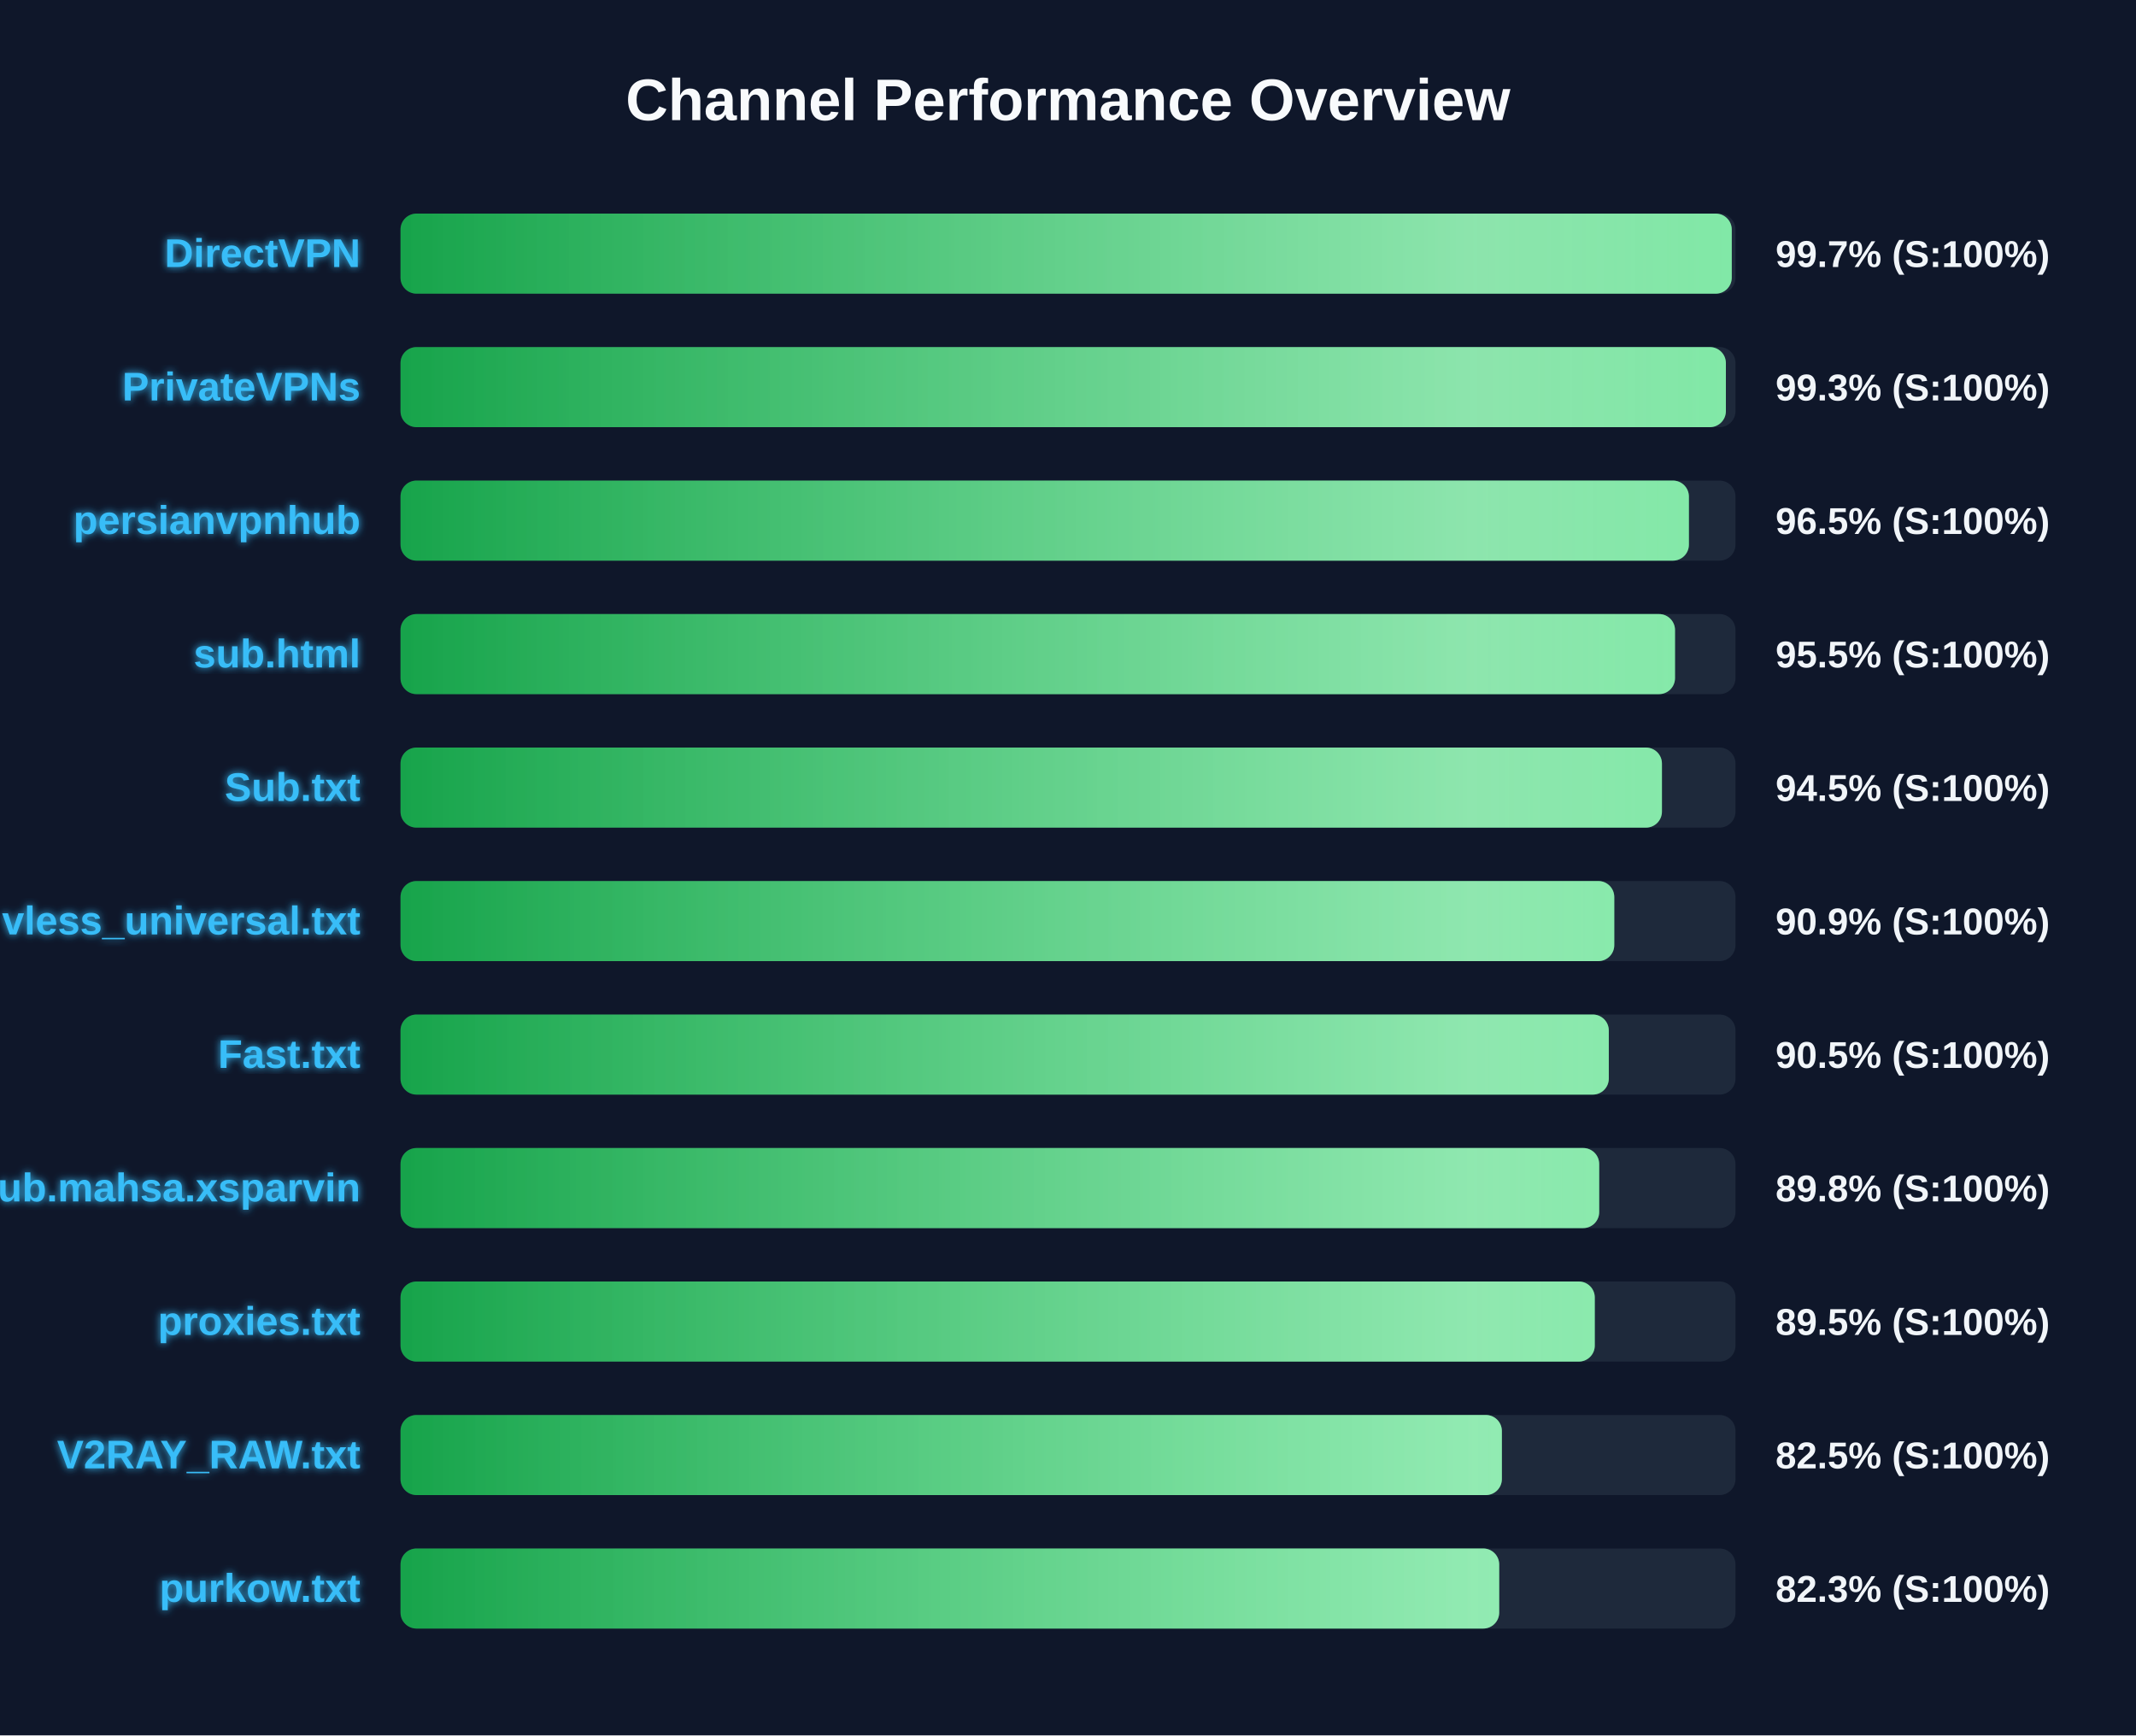
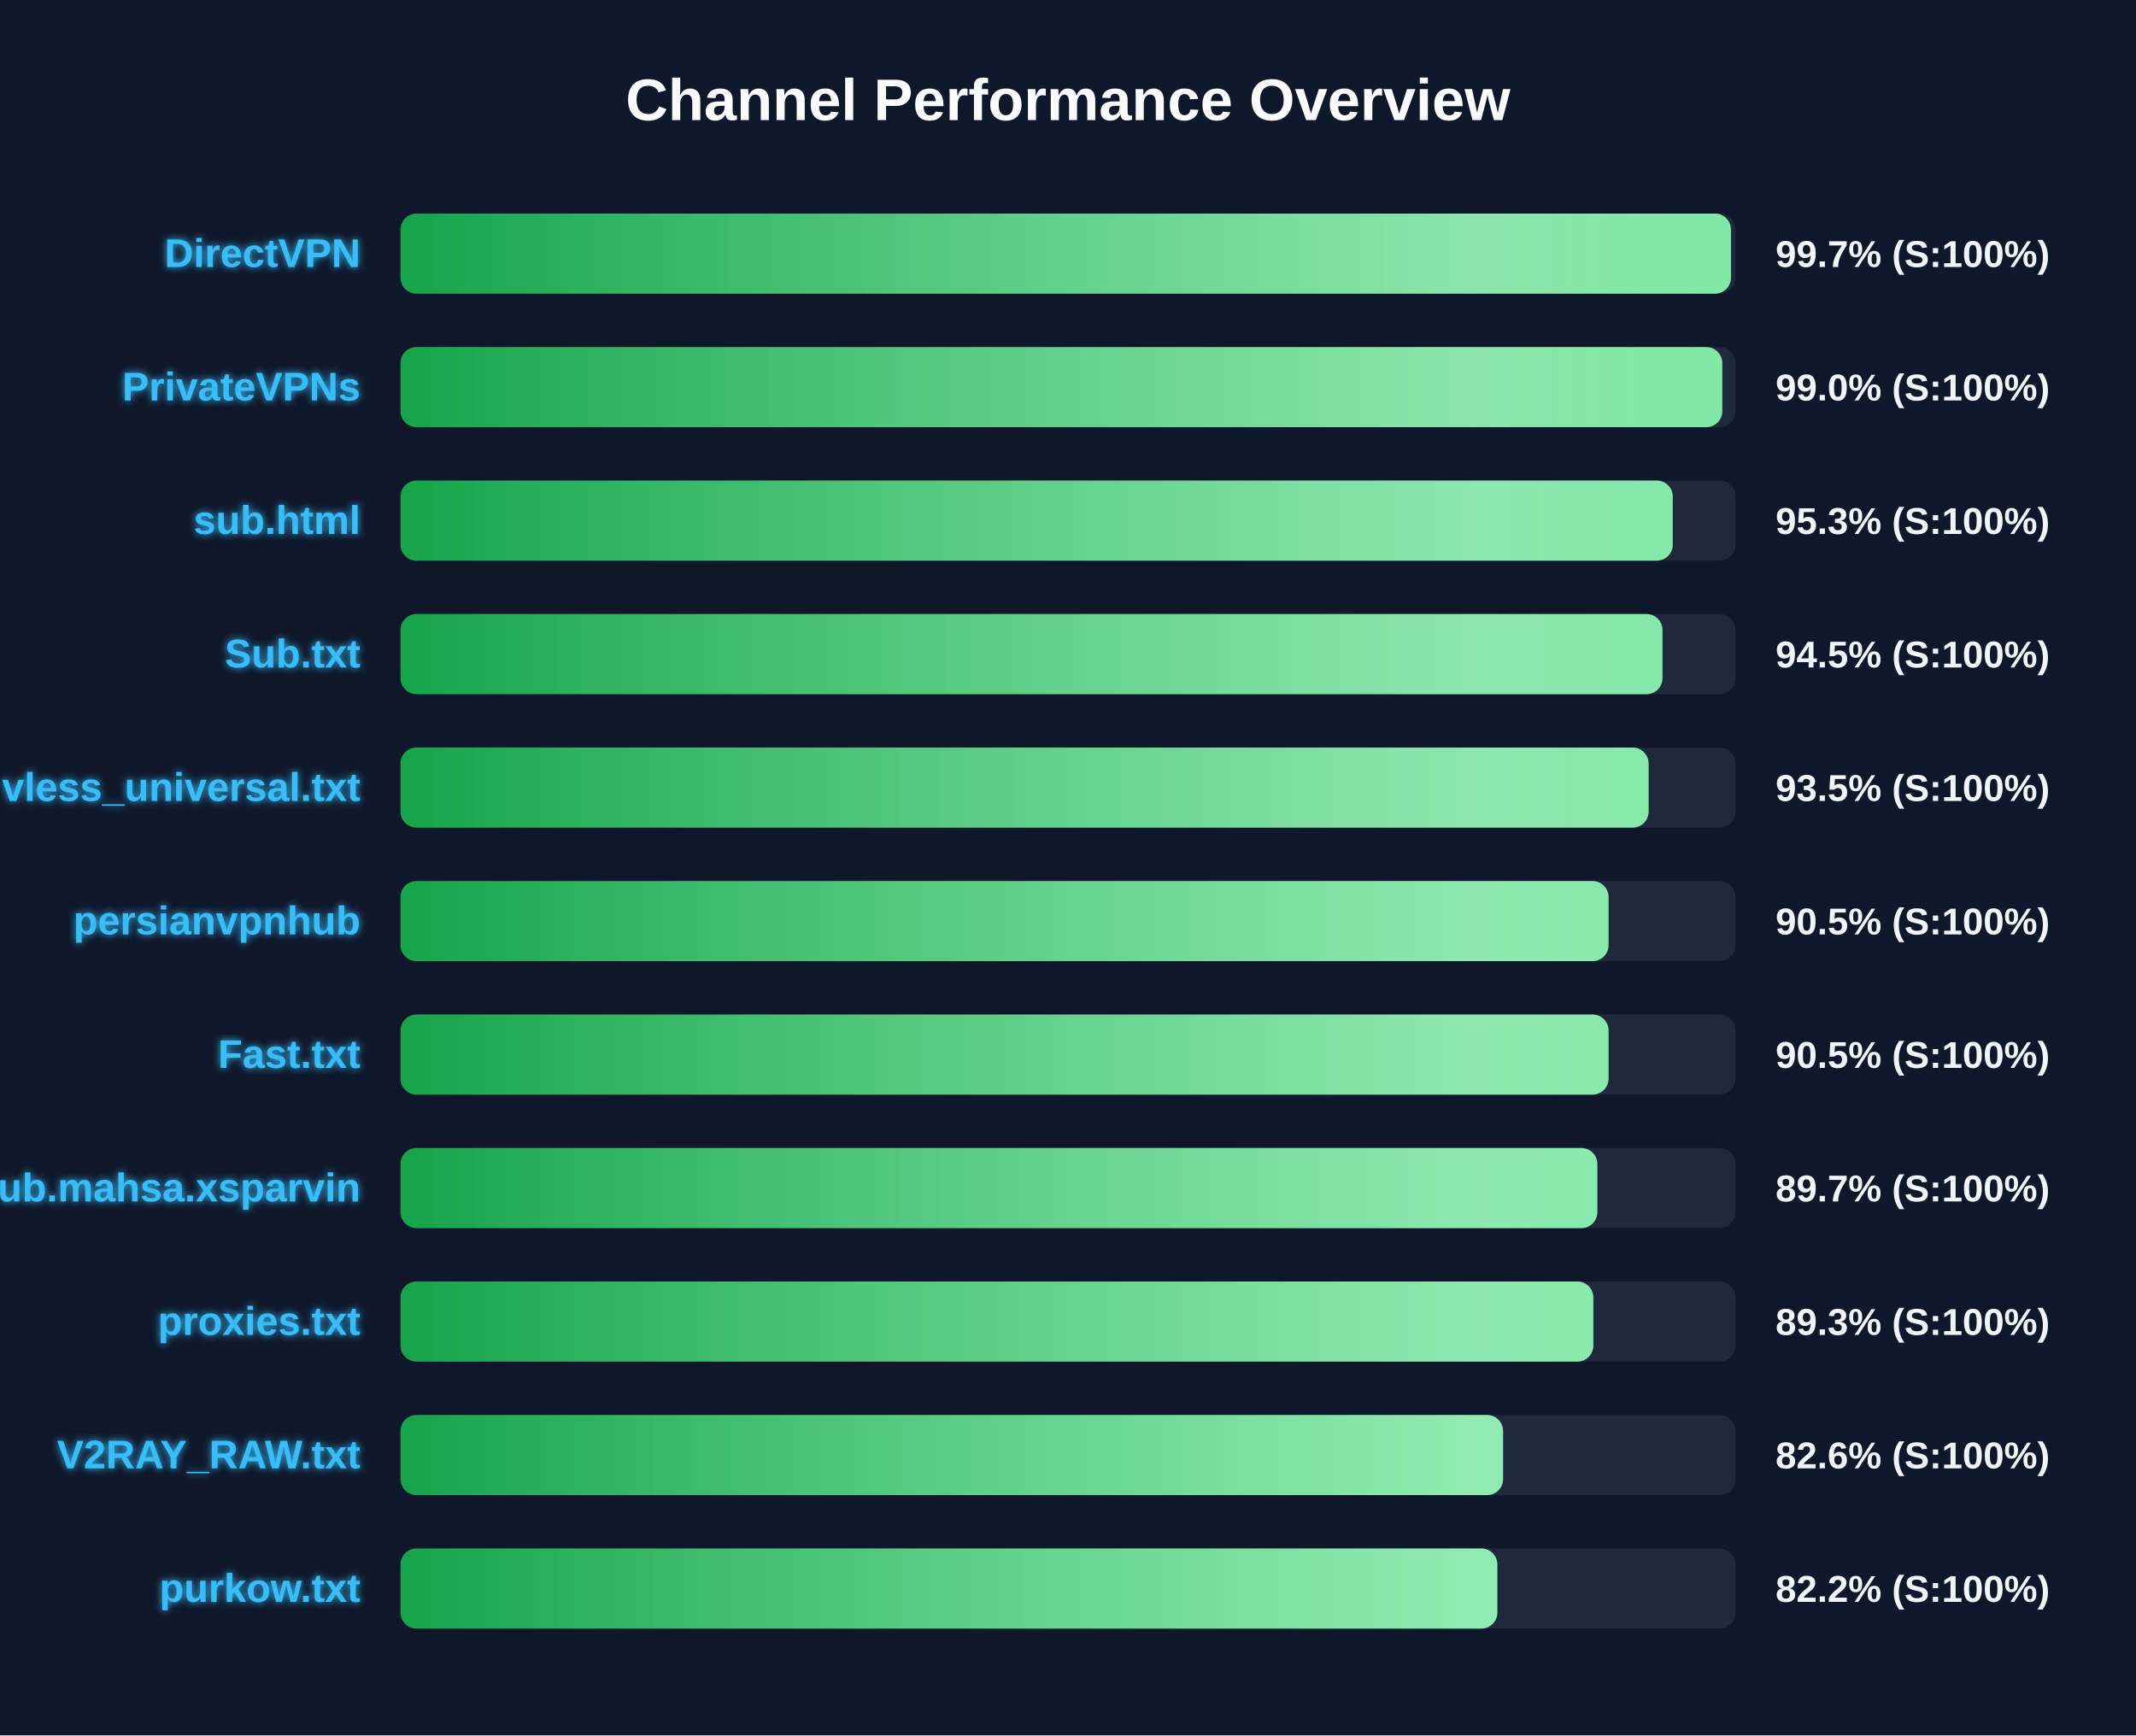
<svg xmlns="http://www.w3.org/2000/svg" width="800" height="650" version="1.1">
  <defs>
    <linearGradient id="grad-green" x1="0%" y1="0%" x2="100%" y2="0%">
      <stop offset="0%" stop-color="#16a34a" />
      <stop offset="100%" stop-color="#4ade80" />
    </linearGradient>
    <linearGradient id="grad-yellow" x1="0%" y1="0%" x2="100%" y2="0%">
      <stop offset="0%" stop-color="#ca8a04" />
      <stop offset="100%" stop-color="#fde047" />
    </linearGradient>
    <linearGradient id="grad-red" x1="0%" y1="0%" x2="100%" y2="0%">
      <stop offset="0%" stop-color="#dc2626" />
      <stop offset="100%" stop-color="#f87171" />
    </linearGradient>
    <linearGradient id="shimmer" x1="0%" y1="0%" x2="100%" y2="0%">
      <stop offset="0%" stop-color="rgba(255,255,255,0)" />
      <stop offset="50%" stop-color="rgba(255,255,255,0.4)" />
      <stop offset="100%" stop-color="rgba(255,255,255,0)" />
    </linearGradient>
    <filter id="glow" x="-20%" y="-20%" width="140%" height="140%">
      <feGaussianBlur stdDeviation="1.5" result="blur" />
      <feComposite in="SourceGraphic" in2="blur" operator="over" />
    </filter>
  </defs>
  <style>
        .bg-rect { fill: #0f172a; }
        .title { font: bold 22px 'Segoe UI', Arial, sans-serif; fill: #f8fafc; }
        .row { font: bold 15px 'Segoe UI', Arial, sans-serif; fill: #38bdf8; filter: url(#glow); }
        .score { font: bold 14px 'Segoe UI', Arial, sans-serif; fill: #f1f5f9; }
        @keyframes shimmer-anim {
            0% { transform: translateX(-100%); }
            100% { transform: translateX(200%); }
        }
        .shimmer-rect {
            animation: shimmer-anim 2.5s infinite linear;
        }
    </style>
  <rect width="100%" height="100%" class="bg-rect" />
  <text x="400" y="45" text-anchor="middle" class="title">Channel Performance Overview</text>
  <rect x="150" y="80" width="500" height="30" fill="#1e293b" rx="6" />
  <clipPath id="clip-0">
-     <rect x="150" y="80" width="498.6" height="30" rx="6" />
+     <rect x="150" y="80" width="498.3" height="30" rx="6" />
  </clipPath>
-   <rect x="150" y="80" width="498.6" height="30" fill="url(#grad-green)" rx="6" />
+   <rect x="150" y="80" width="498.3" height="30" fill="url(#grad-green)" rx="6" />
  <g clip-path="url(#clip-0)">
    <rect x="150" y="80" width="100%" height="30" fill="url(#shimmer)" class="shimmer-rect" />
  </g>
  <text x="135" y="100" text-anchor="end" class="row">DirectVPN</text>
  <text x="665" y="100" text-anchor="start" class="score">99.7% (S:100%)</text>
  <rect x="150" y="130" width="500" height="30" fill="#1e293b" rx="6" />
  <clipPath id="clip-1">
-     <rect x="150" y="130" width="496.4" height="30" rx="6" />
+     <rect x="150" y="130" width="495.05" height="30" rx="6" />
  </clipPath>
-   <rect x="150" y="130" width="496.4" height="30" fill="url(#grad-green)" rx="6" />
+   <rect x="150" y="130" width="495.05" height="30" fill="url(#grad-green)" rx="6" />
  <g clip-path="url(#clip-1)">
    <rect x="150" y="130" width="100%" height="30" fill="url(#shimmer)" class="shimmer-rect" />
  </g>
  <text x="135" y="150" text-anchor="end" class="row">PrivateVPNs</text>
-   <text x="665" y="150" text-anchor="start" class="score">99.3% (S:100%)</text>
+   <text x="665" y="150" text-anchor="start" class="score">99.0% (S:100%)</text>
  <rect x="150" y="180" width="500" height="30" fill="#1e293b" rx="6" />
  <clipPath id="clip-2">
-     <rect x="150" y="180" width="482.55" height="30" rx="6" />
+     <rect x="150" y="180" width="476.5" height="30" rx="6" />
  </clipPath>
-   <rect x="150" y="180" width="482.55" height="30" fill="url(#grad-green)" rx="6" />
+   <rect x="150" y="180" width="476.5" height="30" fill="url(#grad-green)" rx="6" />
  <g clip-path="url(#clip-2)">
    <rect x="150" y="180" width="100%" height="30" fill="url(#shimmer)" class="shimmer-rect" />
  </g>
-   <text x="135" y="200" text-anchor="end" class="row">persianvpnhub</text>
-   <text x="665" y="200" text-anchor="start" class="score">96.5% (S:100%)</text>
+   <text x="135" y="200" text-anchor="end" class="row">sub.html</text>
+   <text x="665" y="200" text-anchor="start" class="score">95.3% (S:100%)</text>
  <rect x="150" y="230" width="500" height="30" fill="#1e293b" rx="6" />
  <clipPath id="clip-3">
-     <rect x="150" y="230" width="477.35" height="30" rx="6" />
+     <rect x="150" y="230" width="472.65" height="30" rx="6" />
  </clipPath>
-   <rect x="150" y="230" width="477.35" height="30" fill="url(#grad-green)" rx="6" />
+   <rect x="150" y="230" width="472.65" height="30" fill="url(#grad-green)" rx="6" />
  <g clip-path="url(#clip-3)">
    <rect x="150" y="230" width="100%" height="30" fill="url(#shimmer)" class="shimmer-rect" />
  </g>
-   <text x="135" y="250" text-anchor="end" class="row">sub.html</text>
-   <text x="665" y="250" text-anchor="start" class="score">95.5% (S:100%)</text>
+   <text x="135" y="250" text-anchor="end" class="row">Sub.txt</text>
+   <text x="665" y="250" text-anchor="start" class="score">94.5% (S:100%)</text>
  <rect x="150" y="280" width="500" height="30" fill="#1e293b" rx="6" />
  <clipPath id="clip-4">
-     <rect x="150" y="280" width="472.45" height="30" rx="6" />
+     <rect x="150" y="280" width="467.45" height="30" rx="6" />
  </clipPath>
-   <rect x="150" y="280" width="472.45" height="30" fill="url(#grad-green)" rx="6" />
+   <rect x="150" y="280" width="467.45" height="30" fill="url(#grad-green)" rx="6" />
  <g clip-path="url(#clip-4)">
    <rect x="150" y="280" width="100%" height="30" fill="url(#shimmer)" class="shimmer-rect" />
  </g>
-   <text x="135" y="300" text-anchor="end" class="row">Sub.txt</text>
-   <text x="665" y="300" text-anchor="start" class="score">94.5% (S:100%)</text>
+   <text x="135" y="300" text-anchor="end" class="row">vless_universal.txt</text>
+   <text x="665" y="300" text-anchor="start" class="score">93.5% (S:100%)</text>
  <rect x="150" y="330" width="500" height="30" fill="#1e293b" rx="6" />
  <clipPath id="clip-5">
-     <rect x="150" y="330" width="454.6" height="30" rx="6" />
+     <rect x="150" y="330" width="452.45" height="30" rx="6" />
  </clipPath>
-   <rect x="150" y="330" width="454.6" height="30" fill="url(#grad-green)" rx="6" />
+   <rect x="150" y="330" width="452.45" height="30" fill="url(#grad-green)" rx="6" />
  <g clip-path="url(#clip-5)">
    <rect x="150" y="330" width="100%" height="30" fill="url(#shimmer)" class="shimmer-rect" />
  </g>
-   <text x="135" y="350" text-anchor="end" class="row">vless_universal.txt</text>
-   <text x="665" y="350" text-anchor="start" class="score">90.9% (S:100%)</text>
+   <text x="135" y="350" text-anchor="end" class="row">persianvpnhub</text>
+   <text x="665" y="350" text-anchor="start" class="score">90.5% (S:100%)</text>
  <rect x="150" y="380" width="500" height="30" fill="#1e293b" rx="6" />
  <clipPath id="clip-6">
-     <rect x="150" y="380" width="452.55" height="30" rx="6" />
+     <rect x="150" y="380" width="452.45" height="30" rx="6" />
  </clipPath>
-   <rect x="150" y="380" width="452.55" height="30" fill="url(#grad-green)" rx="6" />
+   <rect x="150" y="380" width="452.45" height="30" fill="url(#grad-green)" rx="6" />
  <g clip-path="url(#clip-6)">
    <rect x="150" y="380" width="100%" height="30" fill="url(#shimmer)" class="shimmer-rect" />
  </g>
  <text x="135" y="400" text-anchor="end" class="row">Fast.txt</text>
  <text x="665" y="400" text-anchor="start" class="score">90.5% (S:100%)</text>
  <rect x="150" y="430" width="500" height="30" fill="#1e293b" rx="6" />
  <clipPath id="clip-7">
-     <rect x="150" y="430" width="448.95" height="30" rx="6" />
+     <rect x="150" y="430" width="448.25" height="30" rx="6" />
  </clipPath>
-   <rect x="150" y="430" width="448.95" height="30" fill="url(#grad-green)" rx="6" />
+   <rect x="150" y="430" width="448.25" height="30" fill="url(#grad-green)" rx="6" />
  <g clip-path="url(#clip-7)">
    <rect x="150" y="430" width="100%" height="30" fill="url(#shimmer)" class="shimmer-rect" />
  </g>
  <text x="135" y="450" text-anchor="end" class="row">Sub.mahsa.xsparvin</text>
-   <text x="665" y="450" text-anchor="start" class="score">89.8% (S:100%)</text>
+   <text x="665" y="450" text-anchor="start" class="score">89.7% (S:100%)</text>
  <rect x="150" y="480" width="500" height="30" fill="#1e293b" rx="6" />
  <clipPath id="clip-8">
-     <rect x="150" y="480" width="447.3" height="30" rx="6" />
+     <rect x="150" y="480" width="446.75" height="30" rx="6" />
  </clipPath>
-   <rect x="150" y="480" width="447.3" height="30" fill="url(#grad-green)" rx="6" />
+   <rect x="150" y="480" width="446.75" height="30" fill="url(#grad-green)" rx="6" />
  <g clip-path="url(#clip-8)">
    <rect x="150" y="480" width="100%" height="30" fill="url(#shimmer)" class="shimmer-rect" />
  </g>
  <text x="135" y="500" text-anchor="end" class="row">proxies.txt</text>
-   <text x="665" y="500" text-anchor="start" class="score">89.5% (S:100%)</text>
+   <text x="665" y="500" text-anchor="start" class="score">89.3% (S:100%)</text>
  <rect x="150" y="530" width="500" height="30" fill="#1e293b" rx="6" />
  <clipPath id="clip-9">
-     <rect x="150" y="530" width="412.5" height="30" rx="6" />
+     <rect x="150" y="530" width="412.95" height="30" rx="6" />
  </clipPath>
-   <rect x="150" y="530" width="412.5" height="30" fill="url(#grad-green)" rx="6" />
+   <rect x="150" y="530" width="412.95" height="30" fill="url(#grad-green)" rx="6" />
  <g clip-path="url(#clip-9)">
    <rect x="150" y="530" width="100%" height="30" fill="url(#shimmer)" class="shimmer-rect" />
  </g>
  <text x="135" y="550" text-anchor="end" class="row">V2RAY_RAW.txt</text>
-   <text x="665" y="550" text-anchor="start" class="score">82.5% (S:100%)</text>
+   <text x="665" y="550" text-anchor="start" class="score">82.6% (S:100%)</text>
  <rect x="150" y="580" width="500" height="30" fill="#1e293b" rx="6" />
  <clipPath id="clip-10">
-     <rect x="150" y="580" width="411.5" height="30" rx="6" />
+     <rect x="150" y="580" width="410.8" height="30" rx="6" />
  </clipPath>
-   <rect x="150" y="580" width="411.5" height="30" fill="url(#grad-green)" rx="6" />
+   <rect x="150" y="580" width="410.8" height="30" fill="url(#grad-green)" rx="6" />
  <g clip-path="url(#clip-10)">
    <rect x="150" y="580" width="100%" height="30" fill="url(#shimmer)" class="shimmer-rect" />
  </g>
  <text x="135" y="600" text-anchor="end" class="row">purkow.txt</text>
-   <text x="665" y="600" text-anchor="start" class="score">82.3% (S:100%)</text>
+   <text x="665" y="600" text-anchor="start" class="score">82.2% (S:100%)</text>
</svg>
